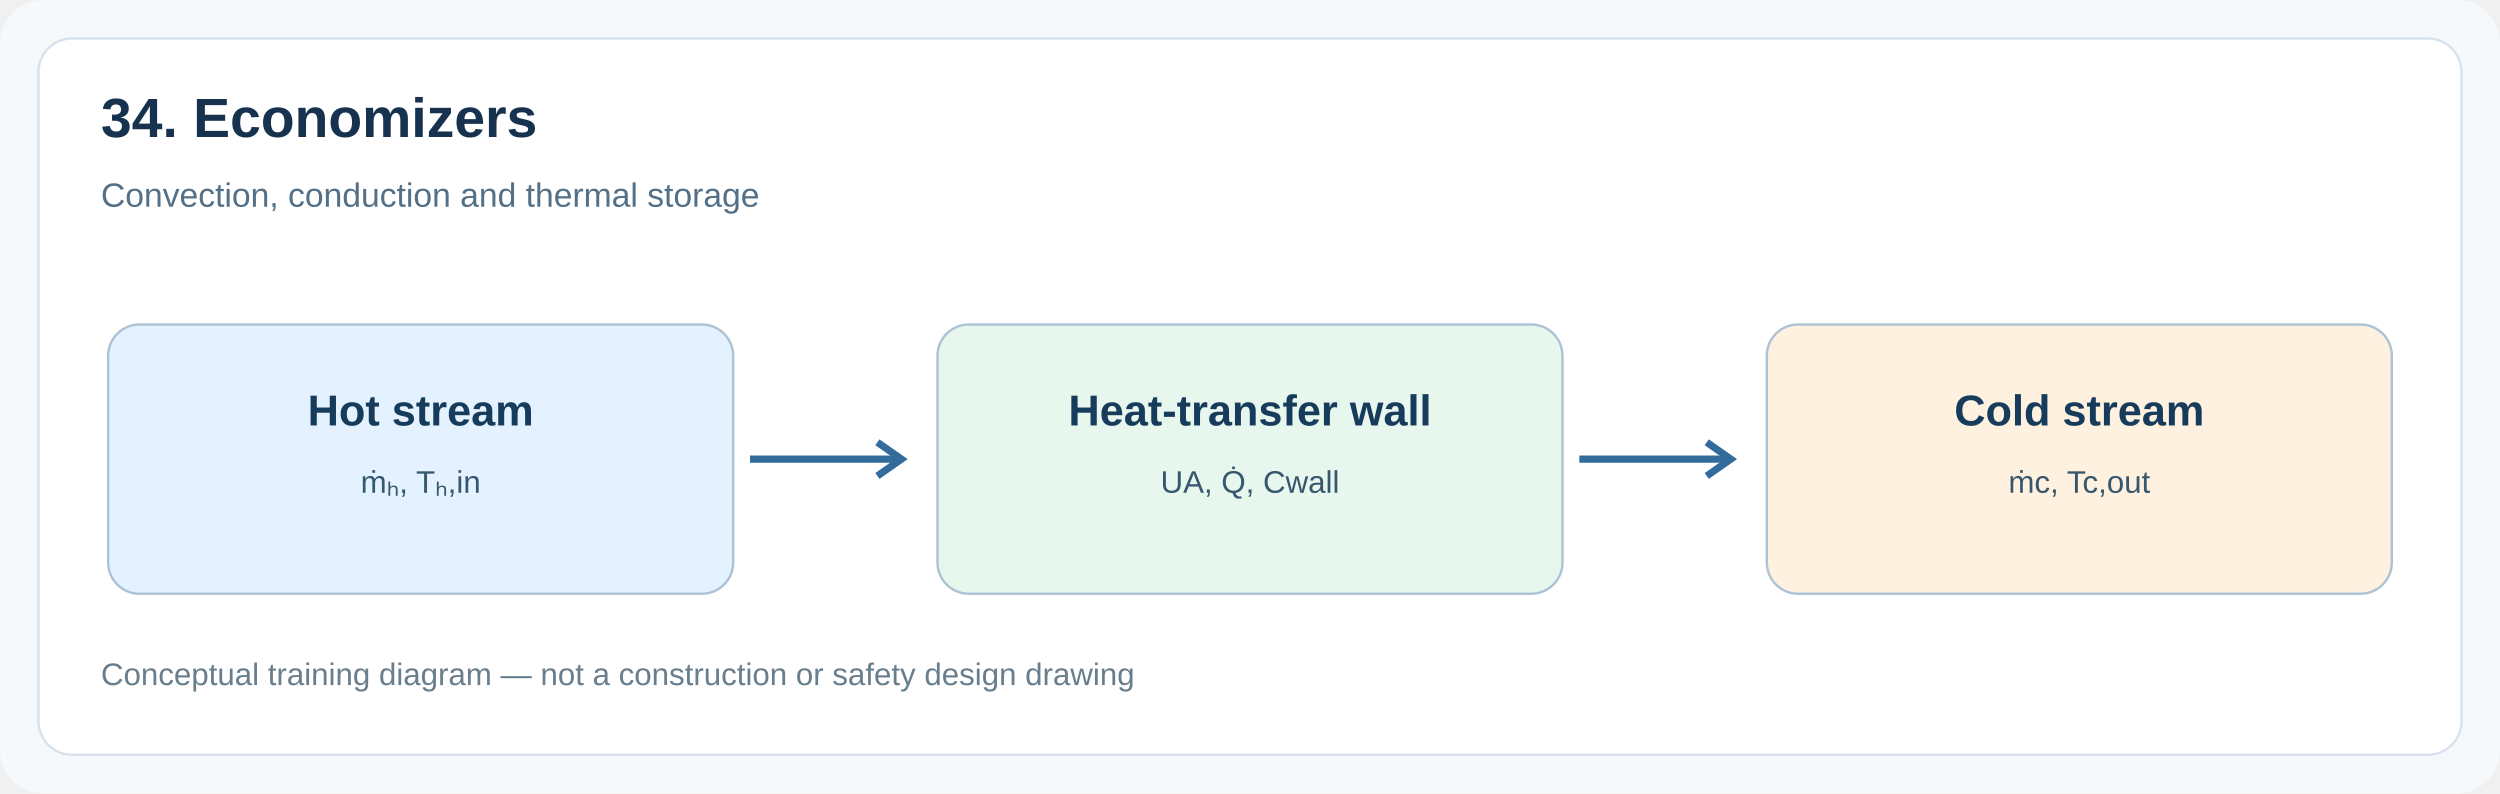
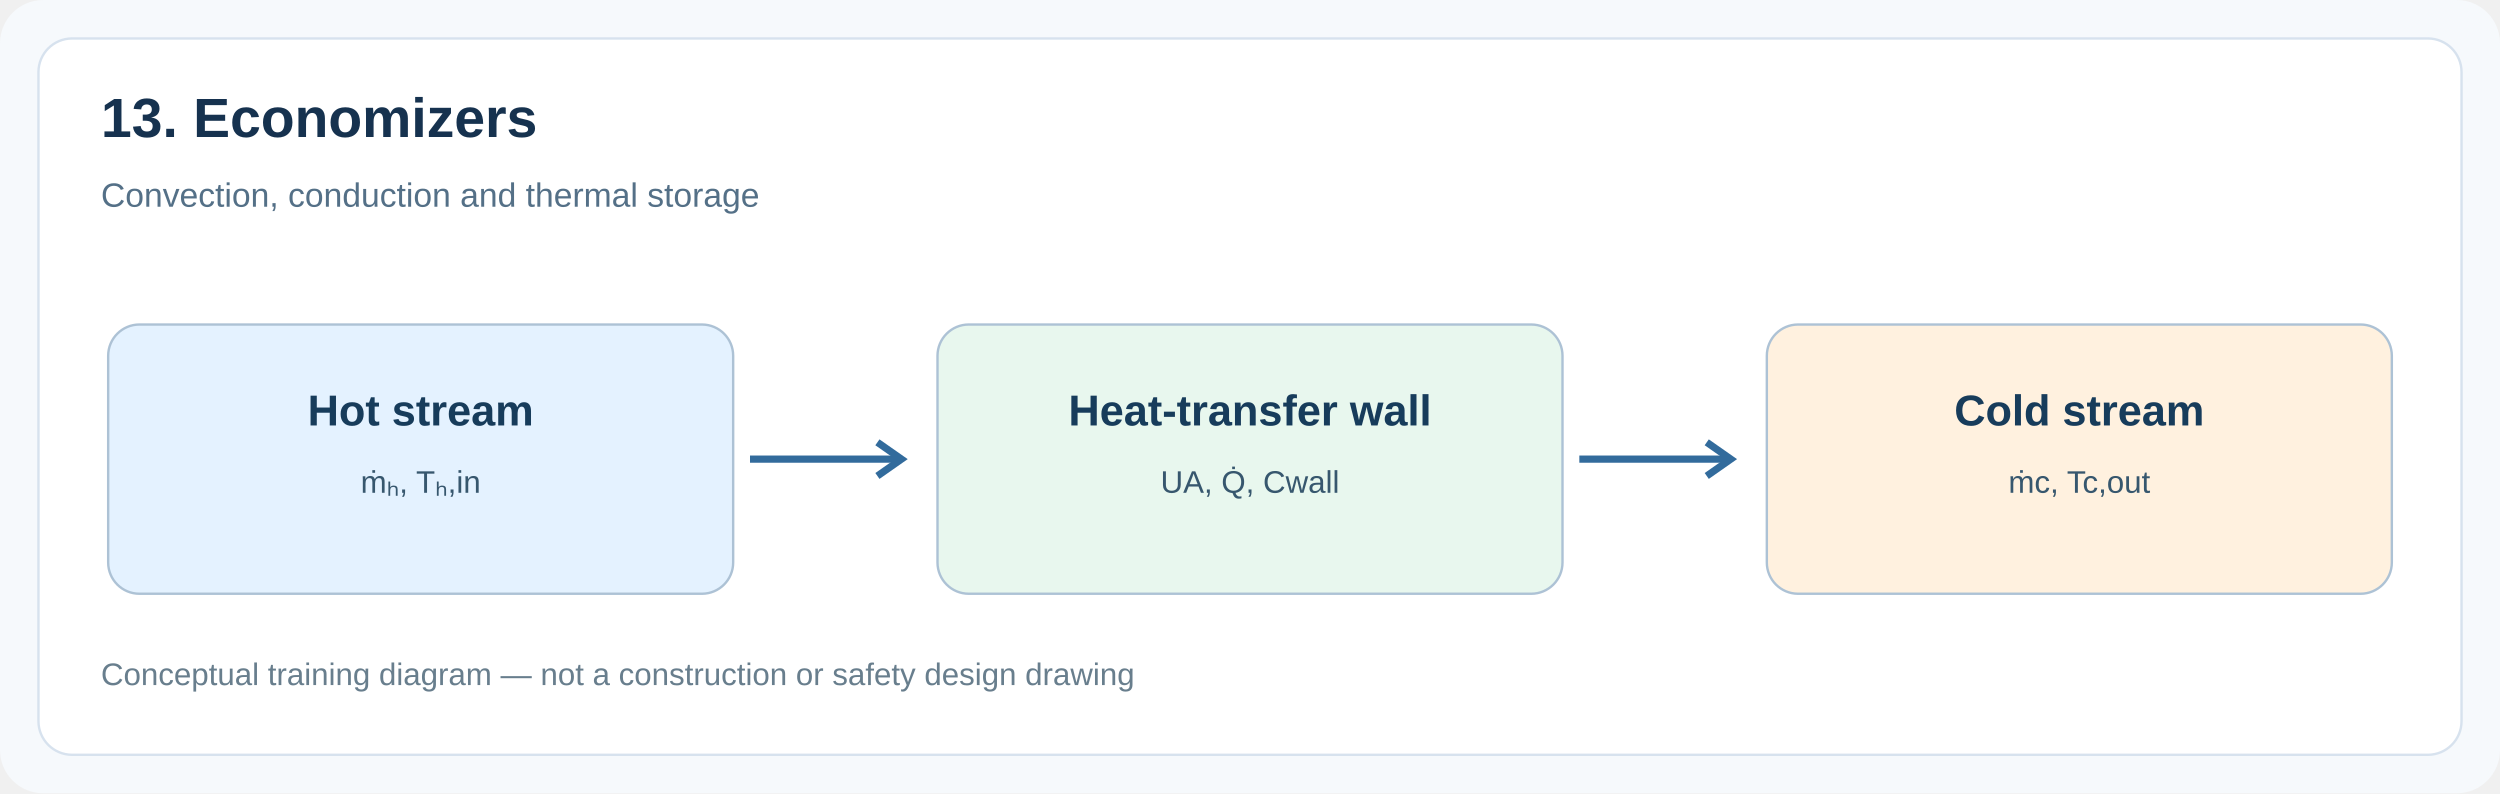
<svg xmlns="http://www.w3.org/2000/svg" width="1040" height="330" viewBox="0 0 1040 330">
  <rect width="1040" height="330" rx="18" fill="#f6f9fc" />
  <rect x="16" y="16" width="1008" height="298" rx="14" fill="#fff" stroke="#d7e2ee" />
-   <text x="42" y="57" font-family="Arial,sans-serif" font-size="23" font-weight="bold" fill="#16324f">34. Economizers</text>
+   <text x="42" y="57" font-family="Arial,sans-serif" font-size="23" font-weight="bold" fill="#16324f">13. Economizers</text>
  <text x="42" y="86" font-family="Arial,sans-serif" font-size="14" fill="#547087">Convection, conduction and thermal storage</text>
  <rect x="45" y="135" width="260" height="112" rx="13" fill="#e4f2ff" stroke="#adc2d5" />
  <text x="175" y="177" text-anchor="middle" font-family="Arial,sans-serif" font-size="18" font-weight="bold" fill="#173c5b">Hot stream</text>
  <text x="175" y="205" text-anchor="middle" font-family="Arial,sans-serif" font-size="13" fill="#37576e">ṁₕ, Tₕ,in</text>
  <path d="M 312 191 H 374" stroke="#326b9c" stroke-width="3" />
  <path d="M 365 184 l 10 7 -10 7" fill="none" stroke="#326b9c" stroke-width="3" />
  <rect x="390" y="135" width="260" height="112" rx="13" fill="#e8f7ee" stroke="#adc2d5" />
  <text x="520" y="177" text-anchor="middle" font-family="Arial,sans-serif" font-size="18" font-weight="bold" fill="#173c5b">Heat-transfer wall</text>
  <text x="520" y="205" text-anchor="middle" font-family="Arial,sans-serif" font-size="13" fill="#37576e">UA, Q̇, Cwall</text>
  <path d="M 657 191 H 719" stroke="#326b9c" stroke-width="3" />
  <path d="M 710 184 l 10 7 -10 7" fill="none" stroke="#326b9c" stroke-width="3" />
  <rect x="735" y="135" width="260" height="112" rx="13" fill="#fff1df" stroke="#adc2d5" />
  <text x="865" y="177" text-anchor="middle" font-family="Arial,sans-serif" font-size="18" font-weight="bold" fill="#173c5b">Cold stream</text>
  <text x="865" y="205" text-anchor="middle" font-family="Arial,sans-serif" font-size="13" fill="#37576e">ṁc, Tc,out</text>
  <text x="42" y="285" font-family="Arial,sans-serif" font-size="13" fill="#687e8d">Conceptual training diagram — not a construction or safety design drawing</text>
</svg>
